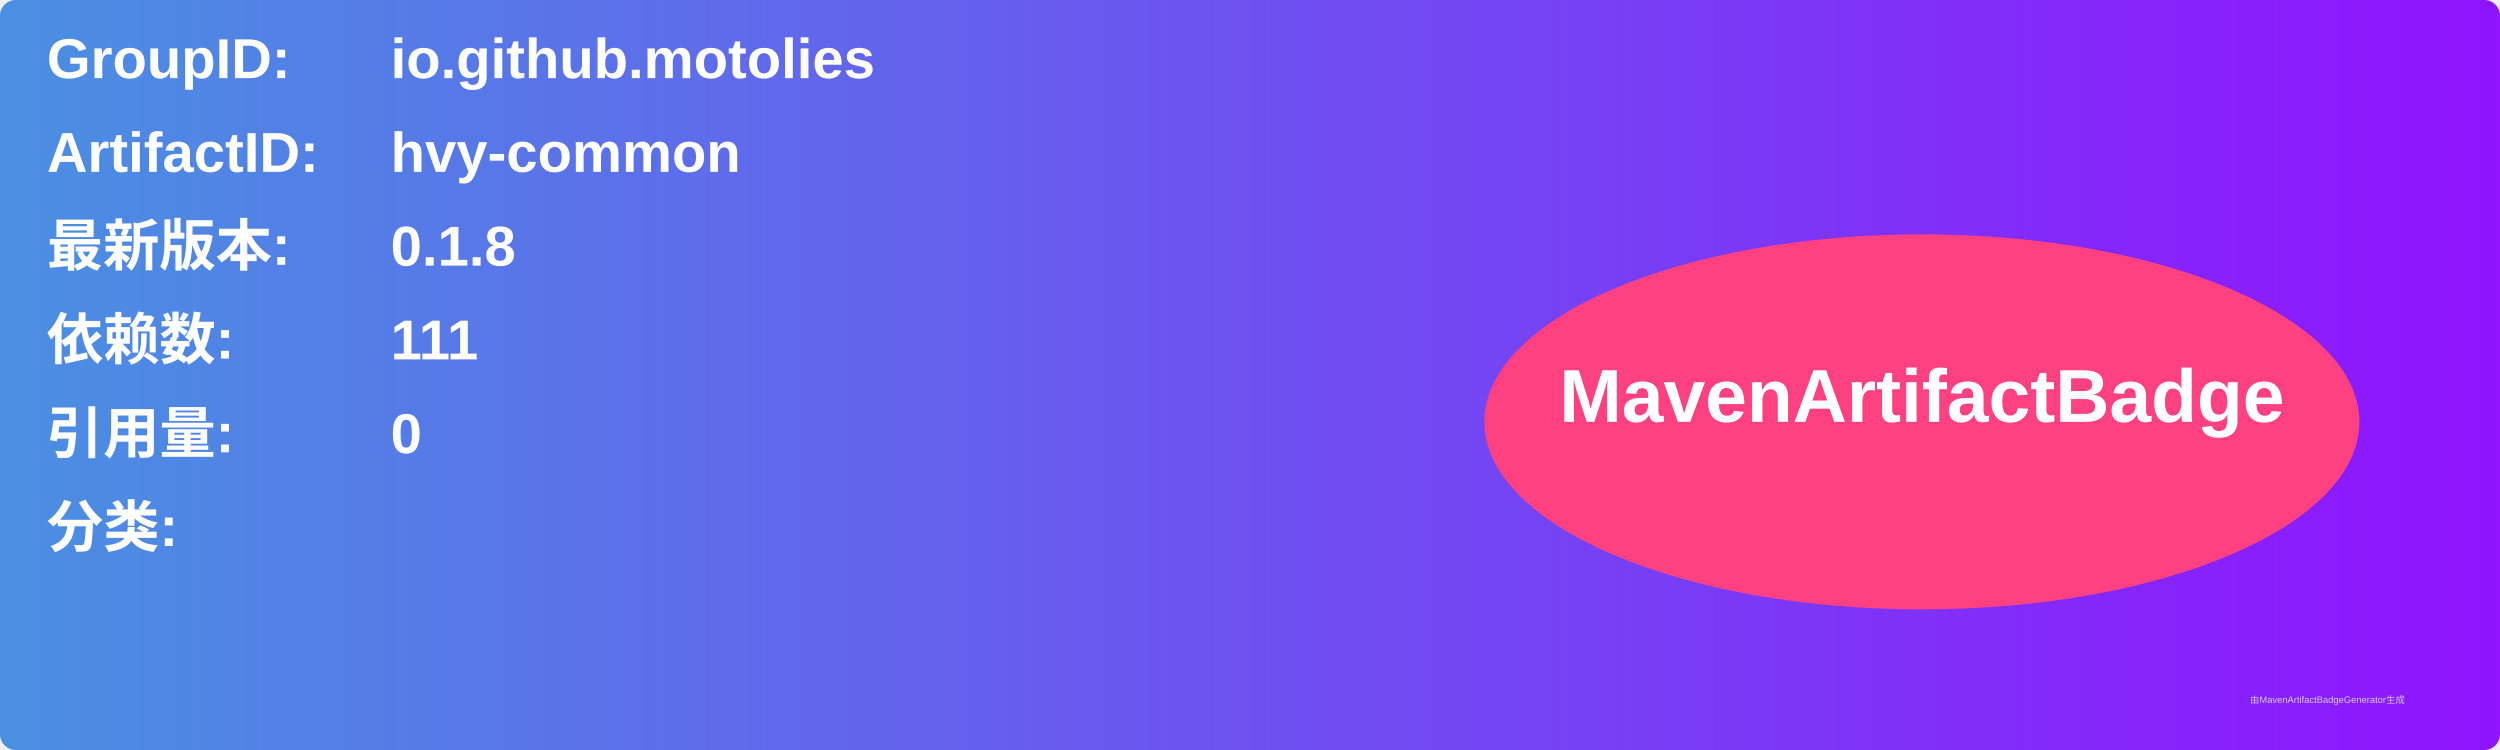
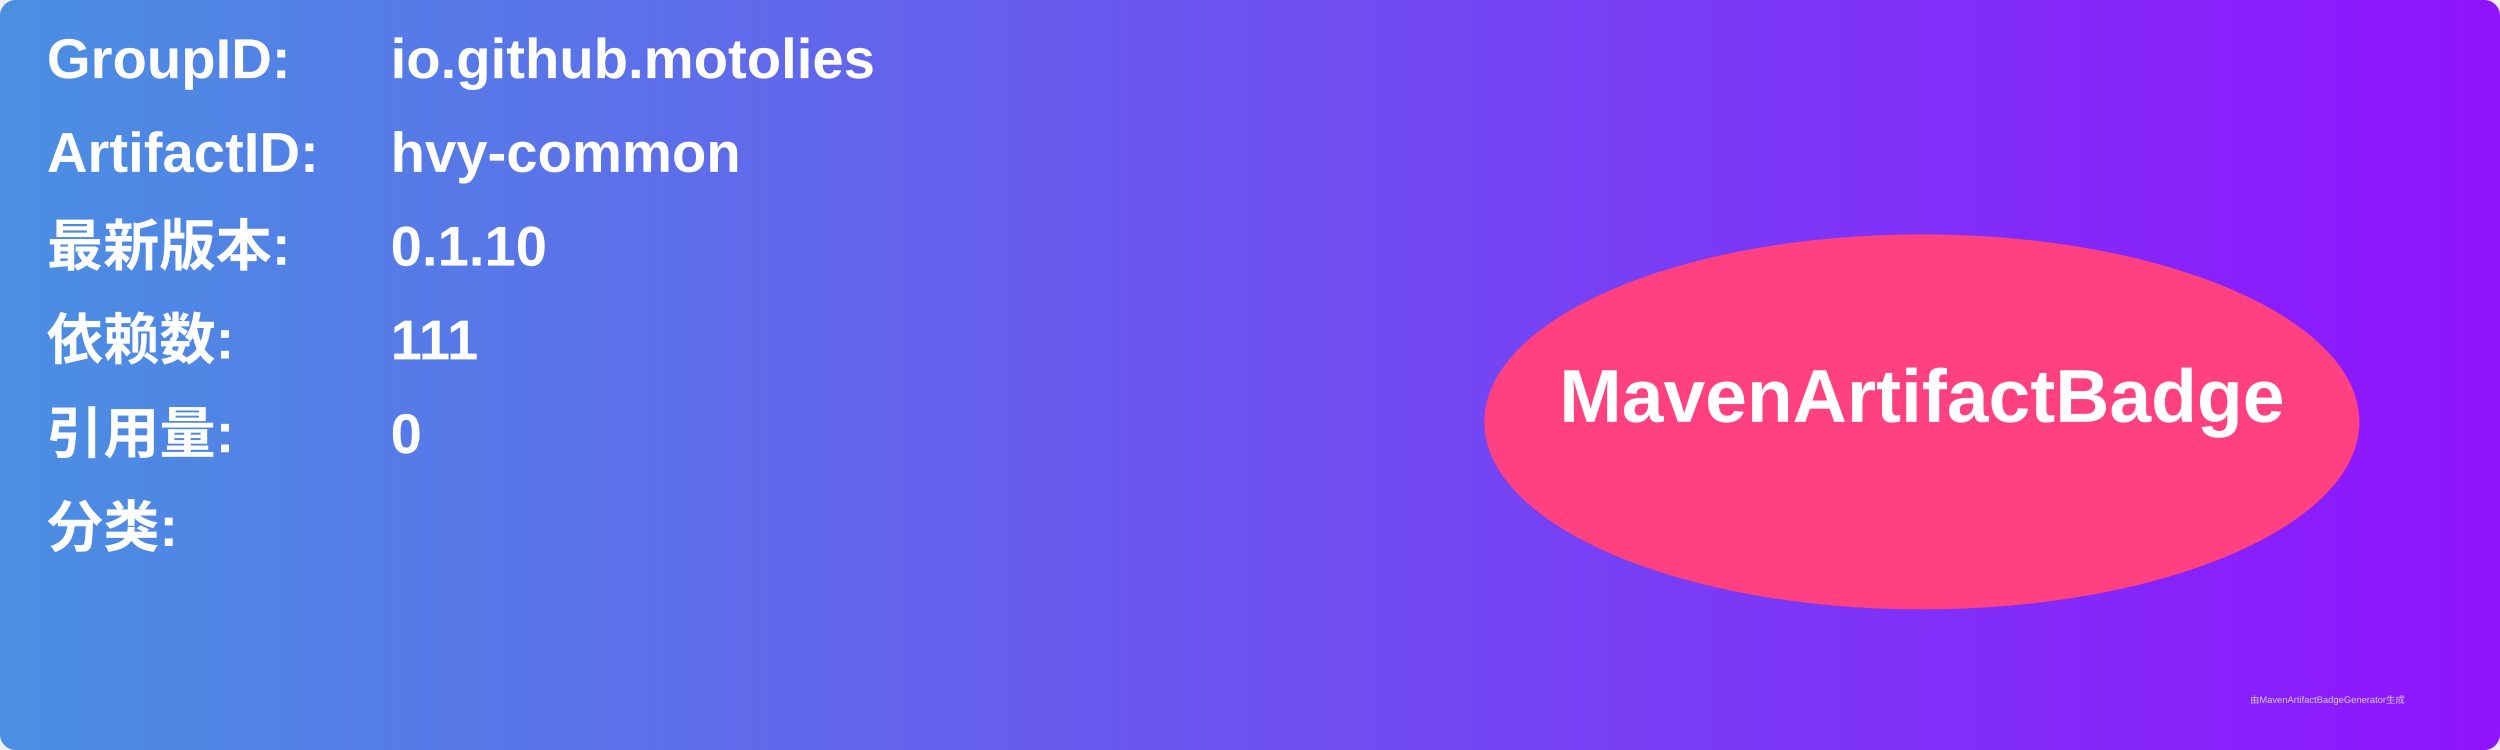
<svg xmlns="http://www.w3.org/2000/svg" width="800" height="240" viewBox="0 0 800 240">
  <linearGradient id="grad" x1="0%" y1="0%" x2="100%" y2="0%">
    <stop offset="0%" stop-color="#4a90e2" />
    <stop offset="100%" stop-color="#9013fe" />
  </linearGradient>
  <rect width="100%" height="100%" rx="5" ry="5" fill="url(#grad)" />
  <g transform="translate(15, 15)">
    <text x="0" y="10" font-family="Arial" font-size="18" fill="white" font-weight="bold" width="260">GroupID:</text>
    <text x="110" y="10" font-family="Arial" font-size="18" fill="white" font-weight="bold" width="460">io.github.motolies</text>
    <text x="0" y="40" font-family="Arial" font-size="18" fill="white" font-weight="bold" width="260">ArtifactID:</text>
    <text x="110" y="40" font-family="Arial" font-size="18" fill="white" font-weight="bold" width="460">hvy-common</text>
    <text x="0" y="70" font-family="Arial" font-size="18" fill="white" font-weight="bold">最新版本:</text>
    <text x="110" y="70" font-family="Arial" font-size="18" fill="white" font-weight="bold">
-       <tspan font-weight="bold">0.1.8</tspan>
+       <tspan font-weight="bold">0.1.10</tspan>
    </text>
    <text x="0" y="100" font-family="Arial" font-size="18" fill="white" font-weight="bold">依赖数: </text>
    <text x="110" y="100" font-family="Arial" font-size="18" fill="white">
      <tspan font-weight="bold">111</tspan>
    </text>
    <text x="0" y="130" font-family="Arial" font-size="18" fill="white" font-weight="bold">引用量: </text>
    <text x="110" y="130" font-family="Arial" font-size="18" fill="white">
      <tspan font-weight="bold">0</tspan>
    </text>
    <text x="0" y="160" font-family="Arial" font-size="18" fill="white" font-weight="bold">分类:</text>
    <text x="10" y="190" font-family="Arial" font-size="10" fill="white">
      <tspan font-weight="bold" />
    </text>
    <ellipse cx="600" cy="120" rx="140" ry="60" fill="#ff4081" />
    <text x="600" y="120" text-anchor="middle" font-family="Arial" font-size="24" fill="white" font-weight="bold">MavenArtifactBadge</text>
  </g>
  <text x="720" y="225" font-family="Arial" font-size="3" fill="#d0d0d0">由MavenArtifactBadgeGenerator生成</text>
</svg>
